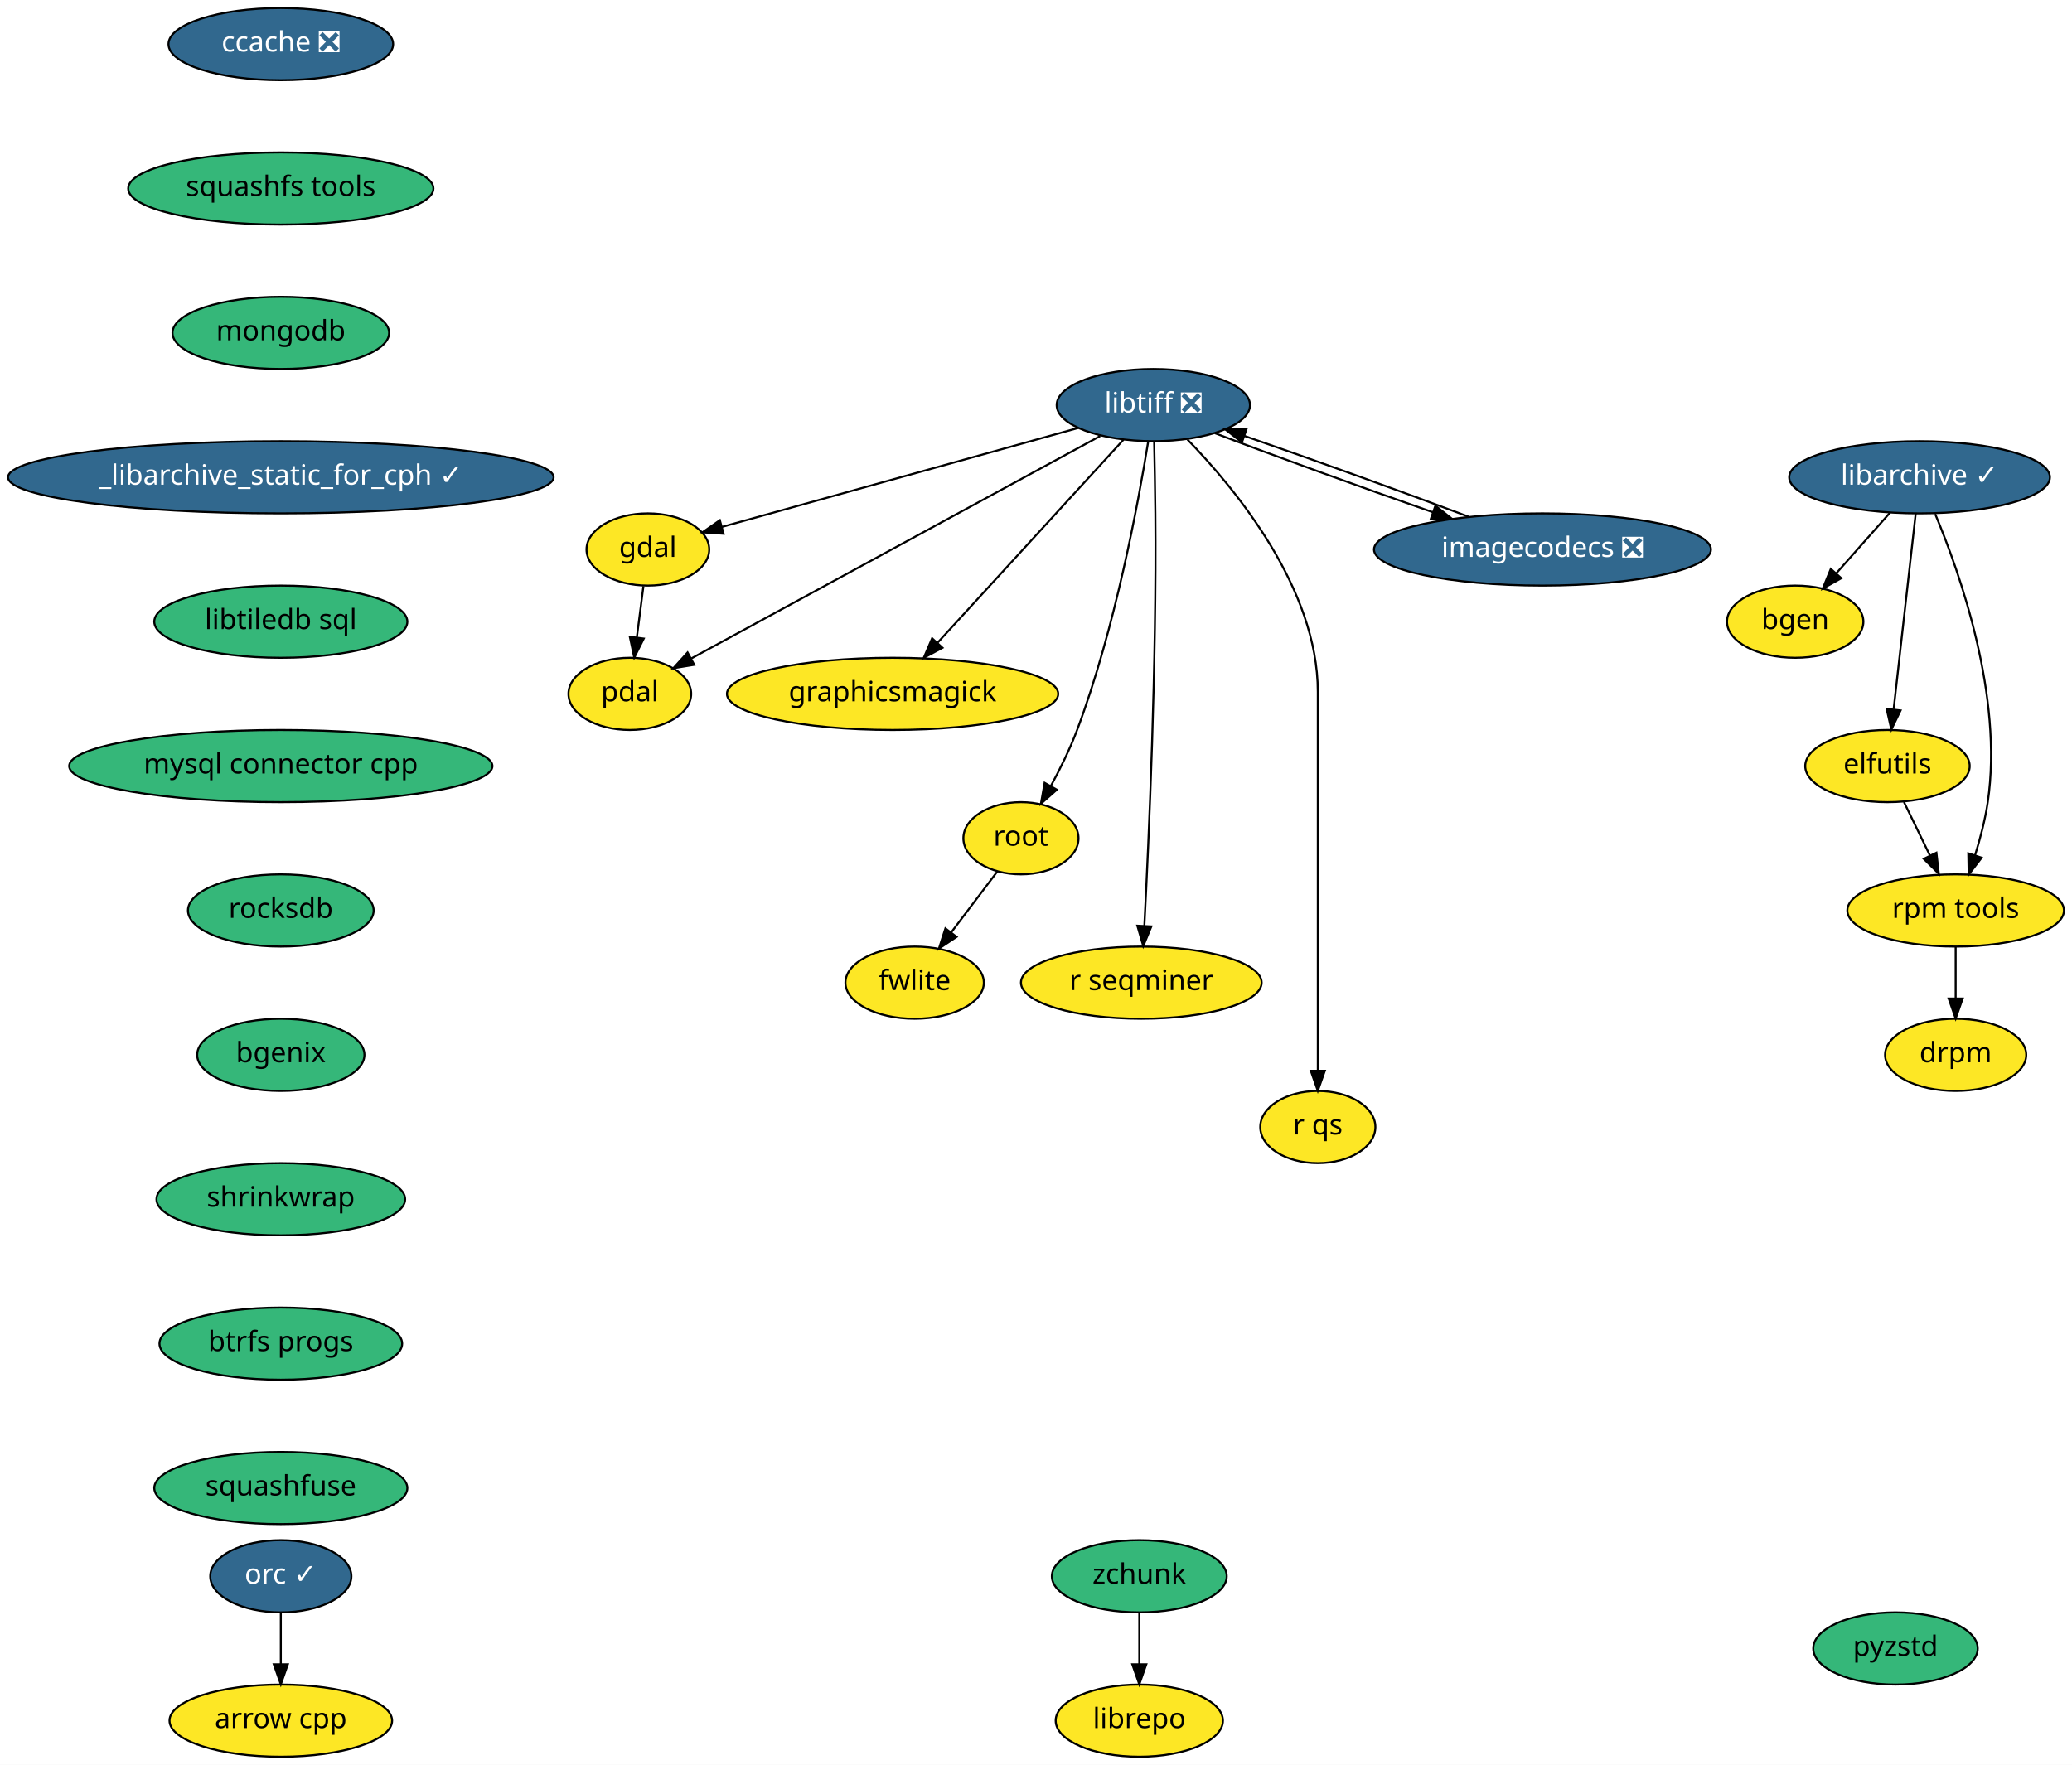
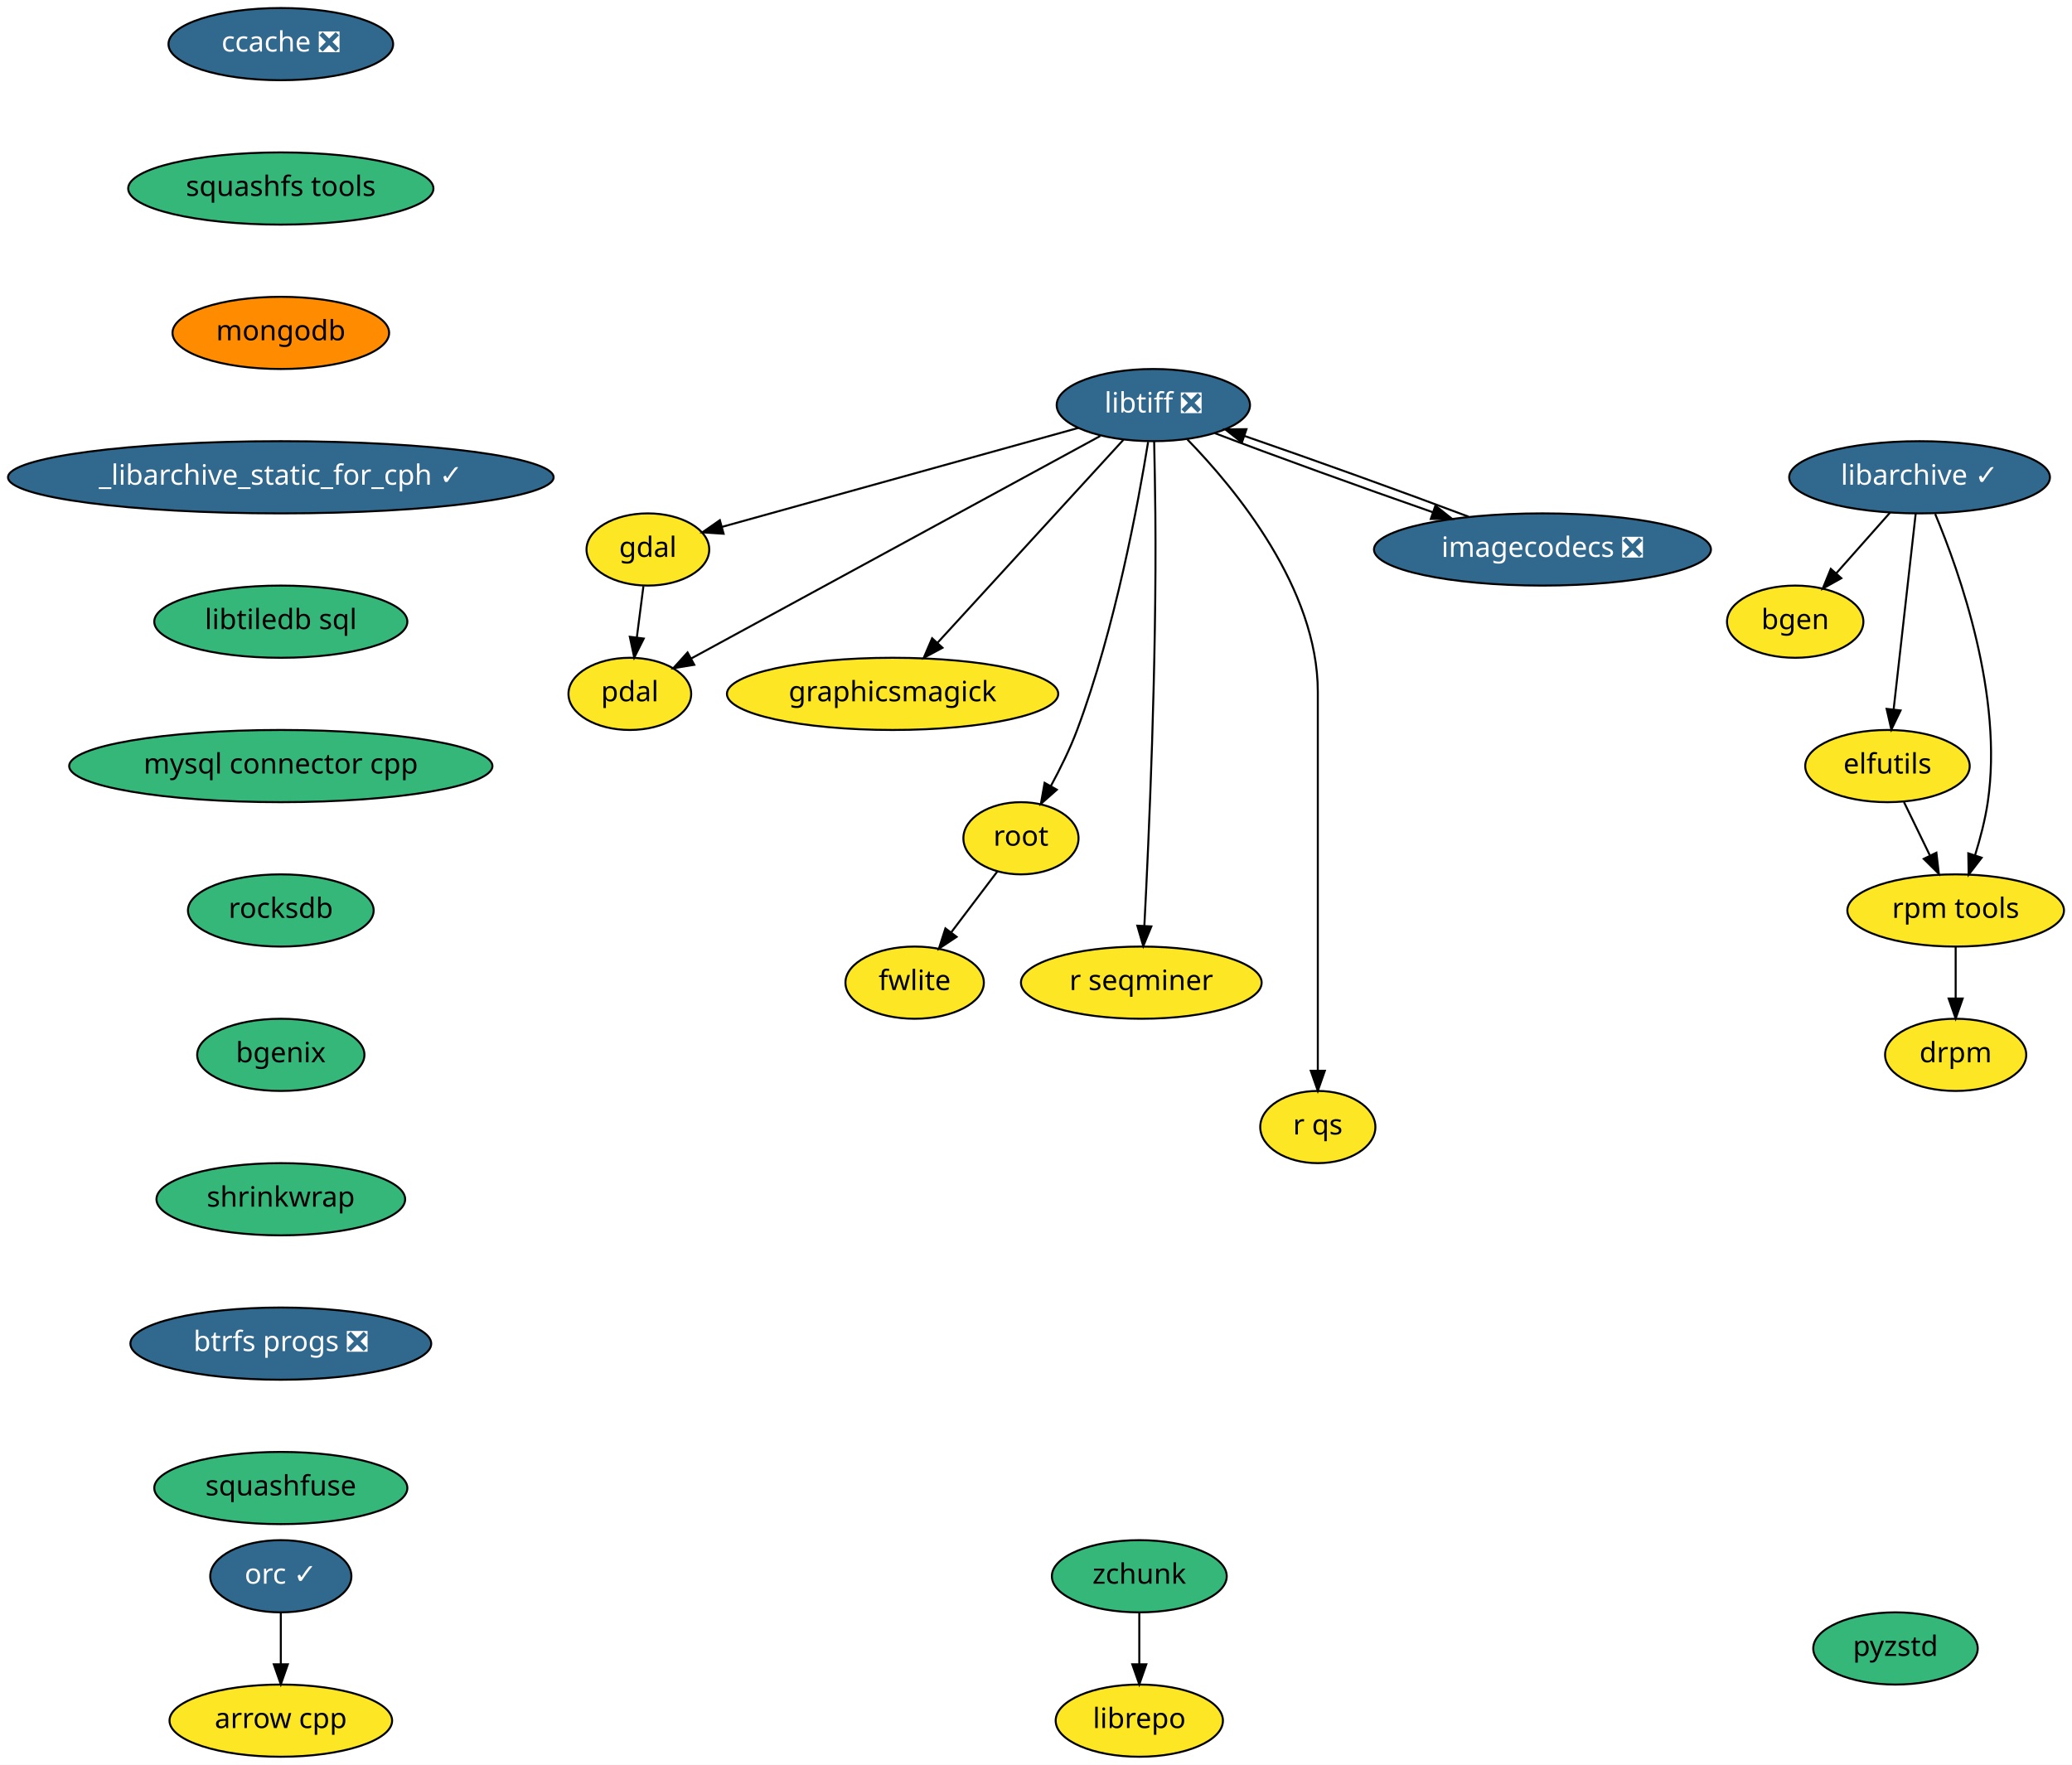
<svg xmlns="http://www.w3.org/2000/svg" xmlns:xlink="http://www.w3.org/1999/xlink" width="1033pt" height="880pt" viewBox="0.00 0.00 1033.00 880.00">
  <g id="graph0" class="graph" transform="scale(1 1) rotate(0) translate(4 876)">
    <polygon fill="white" stroke="transparent" points="-4,4 -4,-876 1029,-876 1029,4 -4,4" />
    <g id="node1" class="node">
      <g id="a_node1">
        <a xlink:href="https://github.com/conda-forge/arrow-cpp-feedstock" xlink:title="arrow cpp">
          <ellipse fill="#fde725" stroke="black" cx="136" cy="-18" rx="55.49" ry="18" />
          <text text-anchor="middle" x="136" y="-14.3" font-family="Times-Roman" font-size="14.00">arrow cpp</text>
        </a>
      </g>
    </g>
    <g id="node2" class="node">
      <g id="a_node2">
        <a xlink:href="https://github.com/conda-forge/bgen-feedstock" xlink:title="bgen">
          <ellipse fill="#fde725" stroke="black" cx="891" cy="-566" rx="34" ry="18" />
          <text text-anchor="middle" x="891" y="-562.3" font-family="Times-Roman" font-size="14.00">bgen</text>
        </a>
      </g>
    </g>
    <g id="node3" class="node">
      <g id="a_node3">
        <a xlink:href="https://github.com/conda-forge/ccache-feedstock/pull/26" xlink:title="ccache ❎">
          <ellipse fill="#31688e" stroke="black" cx="136" cy="-854" rx="56" ry="18" />
          <text text-anchor="middle" x="136" y="-850.3" font-family="Times-Roman" font-size="14.00" fill="white">ccache ❎</text>
        </a>
      </g>
    </g>
    <g id="node4" class="node">
      <g id="a_node4">
        <a xlink:href="https://github.com/conda-forge/squashfs-tools-feedstock" xlink:title="squashfs tools">
          <ellipse fill="#35b779" stroke="black" cx="136" cy="-782" rx="76.09" ry="18" />
          <text text-anchor="middle" x="136" y="-778.3" font-family="Times-Roman" font-size="14.00">squashfs tools</text>
        </a>
      </g>
    </g>
    <g id="node18" class="node">
      <g id="a_node18">
        <a xlink:href="https://github.com/conda-forge/mongodb-feedstock" xlink:title="mongodb">
-           <ellipse fill="#35b779" stroke="black" cx="136" cy="-710" rx="54" ry="18" />
+           <ellipse fill="#ff8c00" stroke="black" cx="136" cy="-710" rx="54" ry="18" />
          <text text-anchor="middle" x="136" y="-706.3" font-family="Times-Roman" font-size="14.00">mongodb</text>
        </a>
      </g>
    </g>
    <g id="node5" class="node">
      <g id="a_node5">
        <a xlink:href="https://github.com/conda-forge/elfutils-feedstock" xlink:title="elfutils">
          <ellipse fill="#fde725" stroke="black" cx="937" cy="-494" rx="41" ry="18" />
          <text text-anchor="middle" x="937" y="-490.3" font-family="Times-Roman" font-size="14.00">elfutils</text>
        </a>
      </g>
    </g>
    <g id="node6" class="node">
      <g id="a_node6">
        <a xlink:href="https://github.com/conda-forge/rpm-tools-feedstock" xlink:title="rpm tools">
          <ellipse fill="#fde725" stroke="black" cx="971" cy="-422" rx="54" ry="18" />
          <text text-anchor="middle" x="971" y="-418.3" font-family="Times-Roman" font-size="14.00">rpm tools</text>
        </a>
      </g>
    </g>
    <g id="edge2" class="edge">
      <path fill="none" stroke="black" d="M945.23,-476.05C949.1,-468.09 953.8,-458.41 958.12,-449.51" />
      <polygon fill="black" stroke="black" points="961.39,-450.8 962.61,-440.28 955.09,-447.74 961.39,-450.8" />
    </g>
    <g id="node7" class="node">
      <g id="a_node7">
        <a xlink:href="https://github.com/conda-forge/drpm-feedstock" xlink:title="drpm">
          <ellipse fill="#fde725" stroke="black" cx="971" cy="-350" rx="35.19" ry="18" />
          <text text-anchor="middle" x="971" y="-346.3" font-family="Times-Roman" font-size="14.00">drpm</text>
        </a>
      </g>
    </g>
    <g id="edge3" class="edge">
      <path fill="none" stroke="black" d="M971,-403.7C971,-395.98 971,-386.71 971,-378.11" />
      <polygon fill="black" stroke="black" points="974.5,-378.1 971,-368.1 967.5,-378.1 974.5,-378.1" />
    </g>
    <g id="node8" class="node">
      <g id="a_node8">
        <a xlink:href="https://github.com/conda-forge/gdal-feedstock" xlink:title="gdal">
          <ellipse fill="#fde725" stroke="black" cx="319" cy="-602" rx="30.59" ry="18" />
          <text text-anchor="middle" x="319" y="-598.3" font-family="Times-Roman" font-size="14.00">gdal</text>
        </a>
      </g>
    </g>
    <g id="node9" class="node">
      <g id="a_node9">
        <a xlink:href="https://github.com/conda-forge/pdal-feedstock" xlink:title="pdal">
          <ellipse fill="#fde725" stroke="black" cx="310" cy="-530" rx="30.59" ry="18" />
          <text text-anchor="middle" x="310" y="-526.3" font-family="Times-Roman" font-size="14.00">pdal</text>
        </a>
      </g>
    </g>
    <g id="edge4" class="edge">
      <path fill="none" stroke="black" d="M316.78,-583.7C315.78,-575.98 314.59,-566.71 313.49,-558.11" />
      <polygon fill="black" stroke="black" points="316.95,-557.58 312.2,-548.1 310,-558.47 316.95,-557.58" />
    </g>
    <g id="node10" class="node">
      <g id="a_node10">
        <a xlink:href="https://github.com/conda-forge/libarchive-feedstock/pull/60" xlink:title="libarchive ✓">
          <ellipse fill="#31688e" stroke="black" cx="953" cy="-638" rx="65" ry="18" />
          <text text-anchor="middle" x="953" y="-634.3" font-family="Times-Roman" font-size="14.00" fill="white">libarchive ✓</text>
        </a>
      </g>
    </g>
    <g id="edge5" class="edge">
      <path fill="none" stroke="black" d="M938.31,-620.41C930.28,-611.35 920.22,-599.99 911.44,-590.08" />
      <polygon fill="black" stroke="black" points="913.99,-587.68 904.74,-582.51 908.75,-592.32 913.99,-587.68" />
    </g>
    <g id="edge6" class="edge">
      <path fill="none" stroke="black" d="M951.07,-619.87C948.34,-595.67 943.33,-551.21 940.09,-522.39" />
      <polygon fill="black" stroke="black" points="943.53,-521.73 938.94,-512.19 936.58,-522.52 943.53,-521.73" />
    </g>
    <g id="edge7" class="edge">
      <path fill="none" stroke="black" d="M960.78,-619.73C973.06,-590.4 994.8,-528.85 987,-476 985.7,-467.21 983.26,-457.86 980.66,-449.5" />
      <polygon fill="black" stroke="black" points="983.95,-448.29 977.49,-439.9 977.3,-450.49 983.95,-448.29" />
    </g>
    <g id="node11" class="node">
      <g id="a_node11">
        <a xlink:href="https://github.com/conda-forge/libtiff-feedstock/pull/67" xlink:title="libtiff ❎">
          <ellipse fill="#31688e" stroke="black" cx="571" cy="-674" rx="48.19" ry="18" />
          <text text-anchor="middle" x="571" y="-670.3" font-family="Times-Roman" font-size="14.00" fill="white">libtiff ❎</text>
        </a>
      </g>
    </g>
    <g id="edge8" class="edge">
      <path fill="none" stroke="black" d="M533.55,-662.6C485.77,-649.33 403.66,-626.52 356.07,-613.3" />
      <polygon fill="black" stroke="black" points="356.75,-609.85 346.18,-610.55 354.88,-616.6 356.75,-609.85" />
    </g>
    <g id="edge9" class="edge">
      <path fill="none" stroke="black" d="M544.54,-658.6C495.86,-632.12 392.37,-575.82 340.7,-547.7" />
      <polygon fill="black" stroke="black" points="342.13,-544.5 331.67,-542.79 338.79,-550.65 342.13,-544.5" />
    </g>
    <g id="node12" class="node">
      <g id="a_node12">
        <a xlink:href="https://github.com/conda-forge/graphicsmagick-feedstock" xlink:title="graphicsmagick">
          <ellipse fill="#fde725" stroke="black" cx="441" cy="-530" rx="82.59" ry="18" />
          <text text-anchor="middle" x="441" y="-526.3" font-family="Times-Roman" font-size="14.00">graphicsmagick</text>
        </a>
      </g>
    </g>
    <g id="edge10" class="edge">
      <path fill="none" stroke="black" d="M556.09,-656.71C533.41,-631.94 490.09,-584.62 463.55,-555.64" />
      <polygon fill="black" stroke="black" points="465.88,-552.99 456.54,-547.98 460.71,-557.72 465.88,-552.99" />
    </g>
    <g id="node13" class="node">
      <g id="a_node13">
        <a xlink:href="https://github.com/conda-forge/root-feedstock" xlink:title="root">
          <ellipse fill="#fde725" stroke="black" cx="505" cy="-458" rx="28.7" ry="18" />
          <text text-anchor="middle" x="505" y="-454.3" font-family="Times-Roman" font-size="14.00">root</text>
        </a>
      </g>
    </g>
    <g id="edge11" class="edge">
      <path fill="none" stroke="black" d="M568.4,-655.66C563.57,-625.68 551.96,-562.55 533,-512 529.46,-502.55 524.58,-492.66 519.89,-484.02" />
      <polygon fill="black" stroke="black" points="522.89,-482.21 514.95,-475.21 516.79,-485.64 522.89,-482.21" />
    </g>
    <g id="node14" class="node">
      <g id="a_node14">
        <a xlink:href="https://github.com/conda-forge/r-seqminer-feedstock" xlink:title="r seqminer">
          <ellipse fill="#fde725" stroke="black" cx="565" cy="-386" rx="60" ry="18" />
          <text text-anchor="middle" x="565" y="-382.3" font-family="Times-Roman" font-size="14.00">r seqminer</text>
        </a>
      </g>
    </g>
    <g id="edge12" class="edge">
      <path fill="none" stroke="black" d="M571.41,-655.82C571.63,-645.44 571.89,-631.96 572,-620 572.7,-545.57 568.78,-457.83 566.52,-414.32" />
      <polygon fill="black" stroke="black" points="570.01,-414.04 565.98,-404.24 563.02,-414.41 570.01,-414.04" />
    </g>
    <g id="node15" class="node">
      <g id="a_node15">
        <a xlink:href="https://github.com/conda-forge/r-qs-feedstock" xlink:title="r qs">
          <ellipse fill="#fde725" stroke="black" cx="653" cy="-314" rx="28.7" ry="18" />
          <text text-anchor="middle" x="653" y="-310.3" font-family="Times-Roman" font-size="14.00">r qs</text>
        </a>
      </g>
    </g>
    <g id="edge13" class="edge">
      <path fill="none" stroke="black" d="M587.99,-656.85C612.01,-632.18 653,-582.53 653,-531 653,-531 653,-531 653,-457 653,-417 653,-370.65 653,-342.08" />
      <polygon fill="black" stroke="black" points="656.5,-342.05 653,-332.05 649.5,-342.05 656.5,-342.05" />
    </g>
    <g id="node16" class="node">
      <g id="a_node16">
        <a xlink:href="https://github.com/conda-forge/imagecodecs-feedstock/pull/31" xlink:title="imagecodecs ❎">
          <ellipse fill="#31688e" stroke="black" cx="765" cy="-602" rx="84" ry="18" />
          <text text-anchor="middle" x="765" y="-598.3" font-family="Times-Roman" font-size="14.00" fill="white">imagecodecs ❎</text>
        </a>
      </g>
    </g>
    <g id="edge14" class="edge">
      <path fill="none" stroke="black" d="M601.65,-660C630.79,-648.9 675.1,-632.85 710.27,-620.6" />
      <polygon fill="black" stroke="black" points="711.62,-623.84 719.93,-617.26 709.33,-617.22 711.62,-623.84" />
    </g>
    <g id="node17" class="node">
      <g id="a_node17">
        <a xlink:href="https://github.com/conda-forge/fwlite-feedstock" xlink:title="fwlite">
          <ellipse fill="#fde725" stroke="black" cx="452" cy="-386" rx="34.5" ry="18" />
          <text text-anchor="middle" x="452" y="-382.3" font-family="Times-Roman" font-size="14.00">fwlite</text>
        </a>
      </g>
    </g>
    <g id="edge15" class="edge">
      <path fill="none" stroke="black" d="M493.24,-441.46C486.47,-432.53 477.83,-421.11 470.2,-411.04" />
      <polygon fill="black" stroke="black" points="472.92,-408.84 464.1,-402.98 467.34,-413.06 472.92,-408.84" />
    </g>
    <g id="edge16" class="edge">
      <path fill="none" stroke="black" d="M728.2,-618.34C696.44,-630.31 650.59,-646.84 616.54,-658.58" />
      <polygon fill="black" stroke="black" points="615.15,-655.36 606.83,-661.91 617.42,-661.98 615.15,-655.36" />
    </g>
    <g id="node19" class="node">
      <g id="a_node19">
        <a xlink:href="https://github.com/conda-forge/_libarchive_static_for_cph-feedstock/pull/19" xlink:title="_libarchive_static_for_cph ✓">
          <ellipse fill="#31688e" stroke="black" cx="136" cy="-638" rx="136" ry="18" />
          <text text-anchor="middle" x="136" y="-634.3" font-family="Times-Roman" font-size="14.00" fill="white">_libarchive_static_for_cph ✓</text>
        </a>
      </g>
    </g>
    <g id="node21" class="node">
      <g id="a_node21">
        <a xlink:href="https://github.com/conda-forge/libtiledb-sql-feedstock" xlink:title="libtiledb sql">
          <ellipse fill="#35b779" stroke="black" cx="136" cy="-566" rx="63.09" ry="18" />
          <text text-anchor="middle" x="136" y="-562.3" font-family="Times-Roman" font-size="14.00">libtiledb sql</text>
        </a>
      </g>
    </g>
    <g id="node20" class="node">
      <g id="a_node20">
        <a xlink:href="https://github.com/conda-forge/orc-feedstock/pull/33" xlink:title="orc ✓">
          <ellipse fill="#31688e" stroke="black" cx="136" cy="-90" rx="35.19" ry="18" />
          <text text-anchor="middle" x="136" y="-86.3" font-family="Times-Roman" font-size="14.00" fill="white">orc ✓</text>
        </a>
      </g>
    </g>
    <g id="edge19" class="edge">
      <path fill="none" stroke="black" d="M136,-71.7C136,-63.98 136,-54.71 136,-46.11" />
      <polygon fill="black" stroke="black" points="139.5,-46.1 136,-36.1 132.5,-46.1 139.5,-46.1" />
    </g>
    <g id="node22" class="node">
      <g id="a_node22">
        <a xlink:href="https://github.com/conda-forge/mysql-connector-cpp-feedstock" xlink:title="mysql connector cpp">
          <ellipse fill="#35b779" stroke="black" cx="136" cy="-494" rx="105.5" ry="18" />
          <text text-anchor="middle" x="136" y="-490.3" font-family="Times-Roman" font-size="14.00">mysql connector cpp</text>
        </a>
      </g>
    </g>
    <g id="node23" class="node">
      <g id="a_node23">
        <a xlink:href="https://github.com/conda-forge/rocksdb-feedstock" xlink:title="rocksdb">
          <ellipse fill="#35b779" stroke="black" cx="136" cy="-422" rx="46.29" ry="18" />
          <text text-anchor="middle" x="136" y="-418.3" font-family="Times-Roman" font-size="14.00">rocksdb</text>
        </a>
      </g>
    </g>
    <g id="node24" class="node">
      <g id="a_node24">
        <a xlink:href="https://github.com/conda-forge/bgenix-feedstock" xlink:title="bgenix">
          <ellipse fill="#35b779" stroke="black" cx="136" cy="-350" rx="41.69" ry="18" />
          <text text-anchor="middle" x="136" y="-346.3" font-family="Times-Roman" font-size="14.00">bgenix</text>
        </a>
      </g>
    </g>
    <g id="node27" class="node">
      <g id="a_node27">
        <a xlink:href="https://github.com/conda-forge/shrinkwrap-feedstock" xlink:title="shrinkwrap">
          <ellipse fill="#35b779" stroke="black" cx="136" cy="-278" rx="61.99" ry="18" />
          <text text-anchor="middle" x="136" y="-274.3" font-family="Times-Roman" font-size="14.00">shrinkwrap</text>
        </a>
      </g>
    </g>
    <g id="node25" class="node">
      <g id="a_node25">
        <a xlink:href="https://github.com/conda-forge/librepo-feedstock" xlink:title="librepo">
          <ellipse fill="#fde725" stroke="black" cx="564" cy="-18" rx="41.69" ry="18" />
          <text text-anchor="middle" x="564" y="-14.3" font-family="Times-Roman" font-size="14.00">librepo</text>
        </a>
      </g>
    </g>
    <g id="node26" class="node">
      <g id="a_node26">
        <a xlink:href="https://github.com/conda-forge/zchunk-feedstock" xlink:title="zchunk">
          <ellipse fill="#35b779" stroke="black" cx="564" cy="-90" rx="43.59" ry="18" />
          <text text-anchor="middle" x="564" y="-86.3" font-family="Times-Roman" font-size="14.00">zchunk</text>
        </a>
      </g>
    </g>
    <g id="edge24" class="edge">
      <path fill="none" stroke="black" d="M564,-71.7C564,-63.98 564,-54.71 564,-46.11" />
      <polygon fill="black" stroke="black" points="567.5,-46.1 564,-36.1 560.5,-46.1 567.5,-46.1" />
    </g>
    <g id="node28" class="node">
      <g id="a_node28">
-         <a xlink:href="https://github.com/conda-forge/btrfs-progs-feedstock" xlink:title="btrfs progs">
-           <ellipse fill="#35b779" stroke="black" cx="136" cy="-206" rx="60.5" ry="18" />
-           <text text-anchor="middle" x="136" y="-202.3" font-family="Times-Roman" font-size="14.00">btrfs progs</text>
+         <a xlink:href="https://github.com/conda-forge/btrfs-progs-feedstock/pull/2" xlink:title="btrfs progs ❎">
+           <ellipse fill="#31688e" stroke="black" cx="136" cy="-206" rx="74.99" ry="18" />
+           <text text-anchor="middle" x="136" y="-202.3" font-family="Times-Roman" font-size="14.00" fill="white">btrfs progs ❎</text>
        </a>
      </g>
    </g>
    <g id="node29" class="node">
      <g id="a_node29">
        <a xlink:href="https://github.com/conda-forge/squashfuse-feedstock" xlink:title="squashfuse">
          <ellipse fill="#35b779" stroke="black" cx="136" cy="-134" rx="63.09" ry="18" />
          <text text-anchor="middle" x="136" y="-130.3" font-family="Times-Roman" font-size="14.00">squashfuse</text>
        </a>
      </g>
    </g>
    <g id="node30" class="node">
      <g id="a_node30">
        <a xlink:href="https://github.com/conda-forge/pyzstd-feedstock" xlink:title="pyzstd">
          <ellipse fill="#35b779" stroke="black" cx="941" cy="-54" rx="41" ry="18" />
          <text text-anchor="middle" x="941" y="-50.3" font-family="Times-Roman" font-size="14.00">pyzstd</text>
        </a>
      </g>
    </g>
  </g>
</svg>
